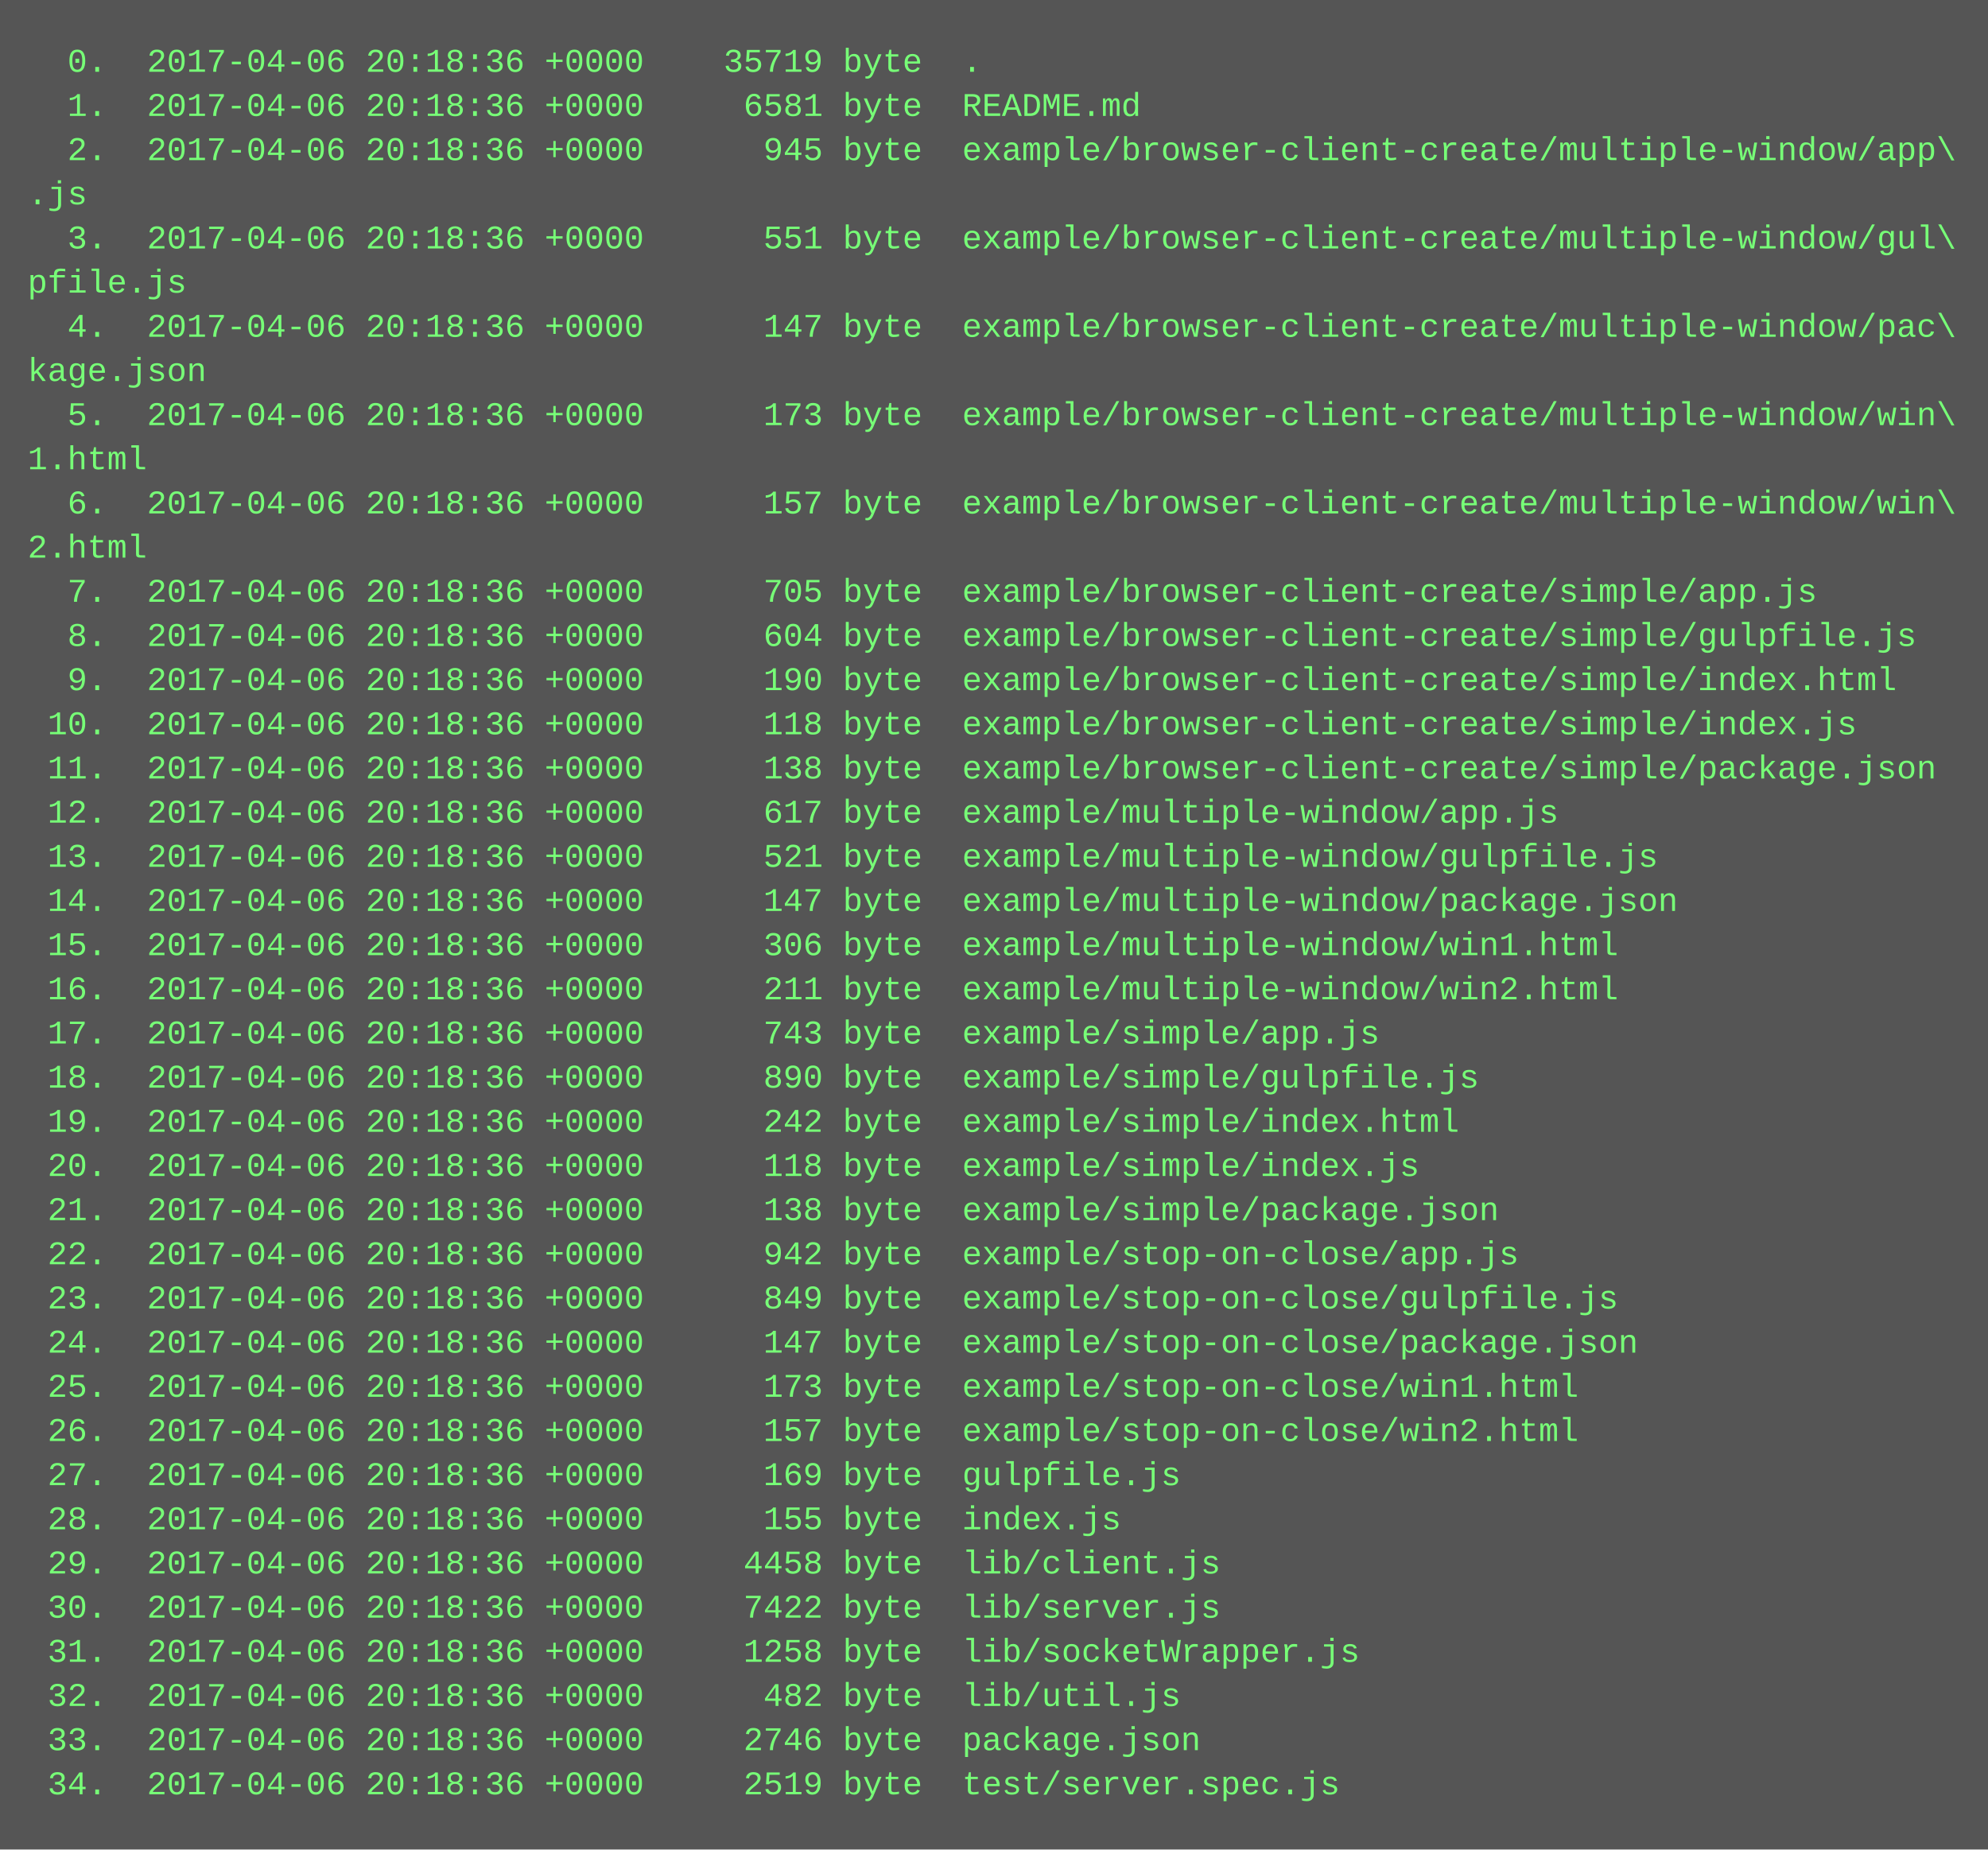
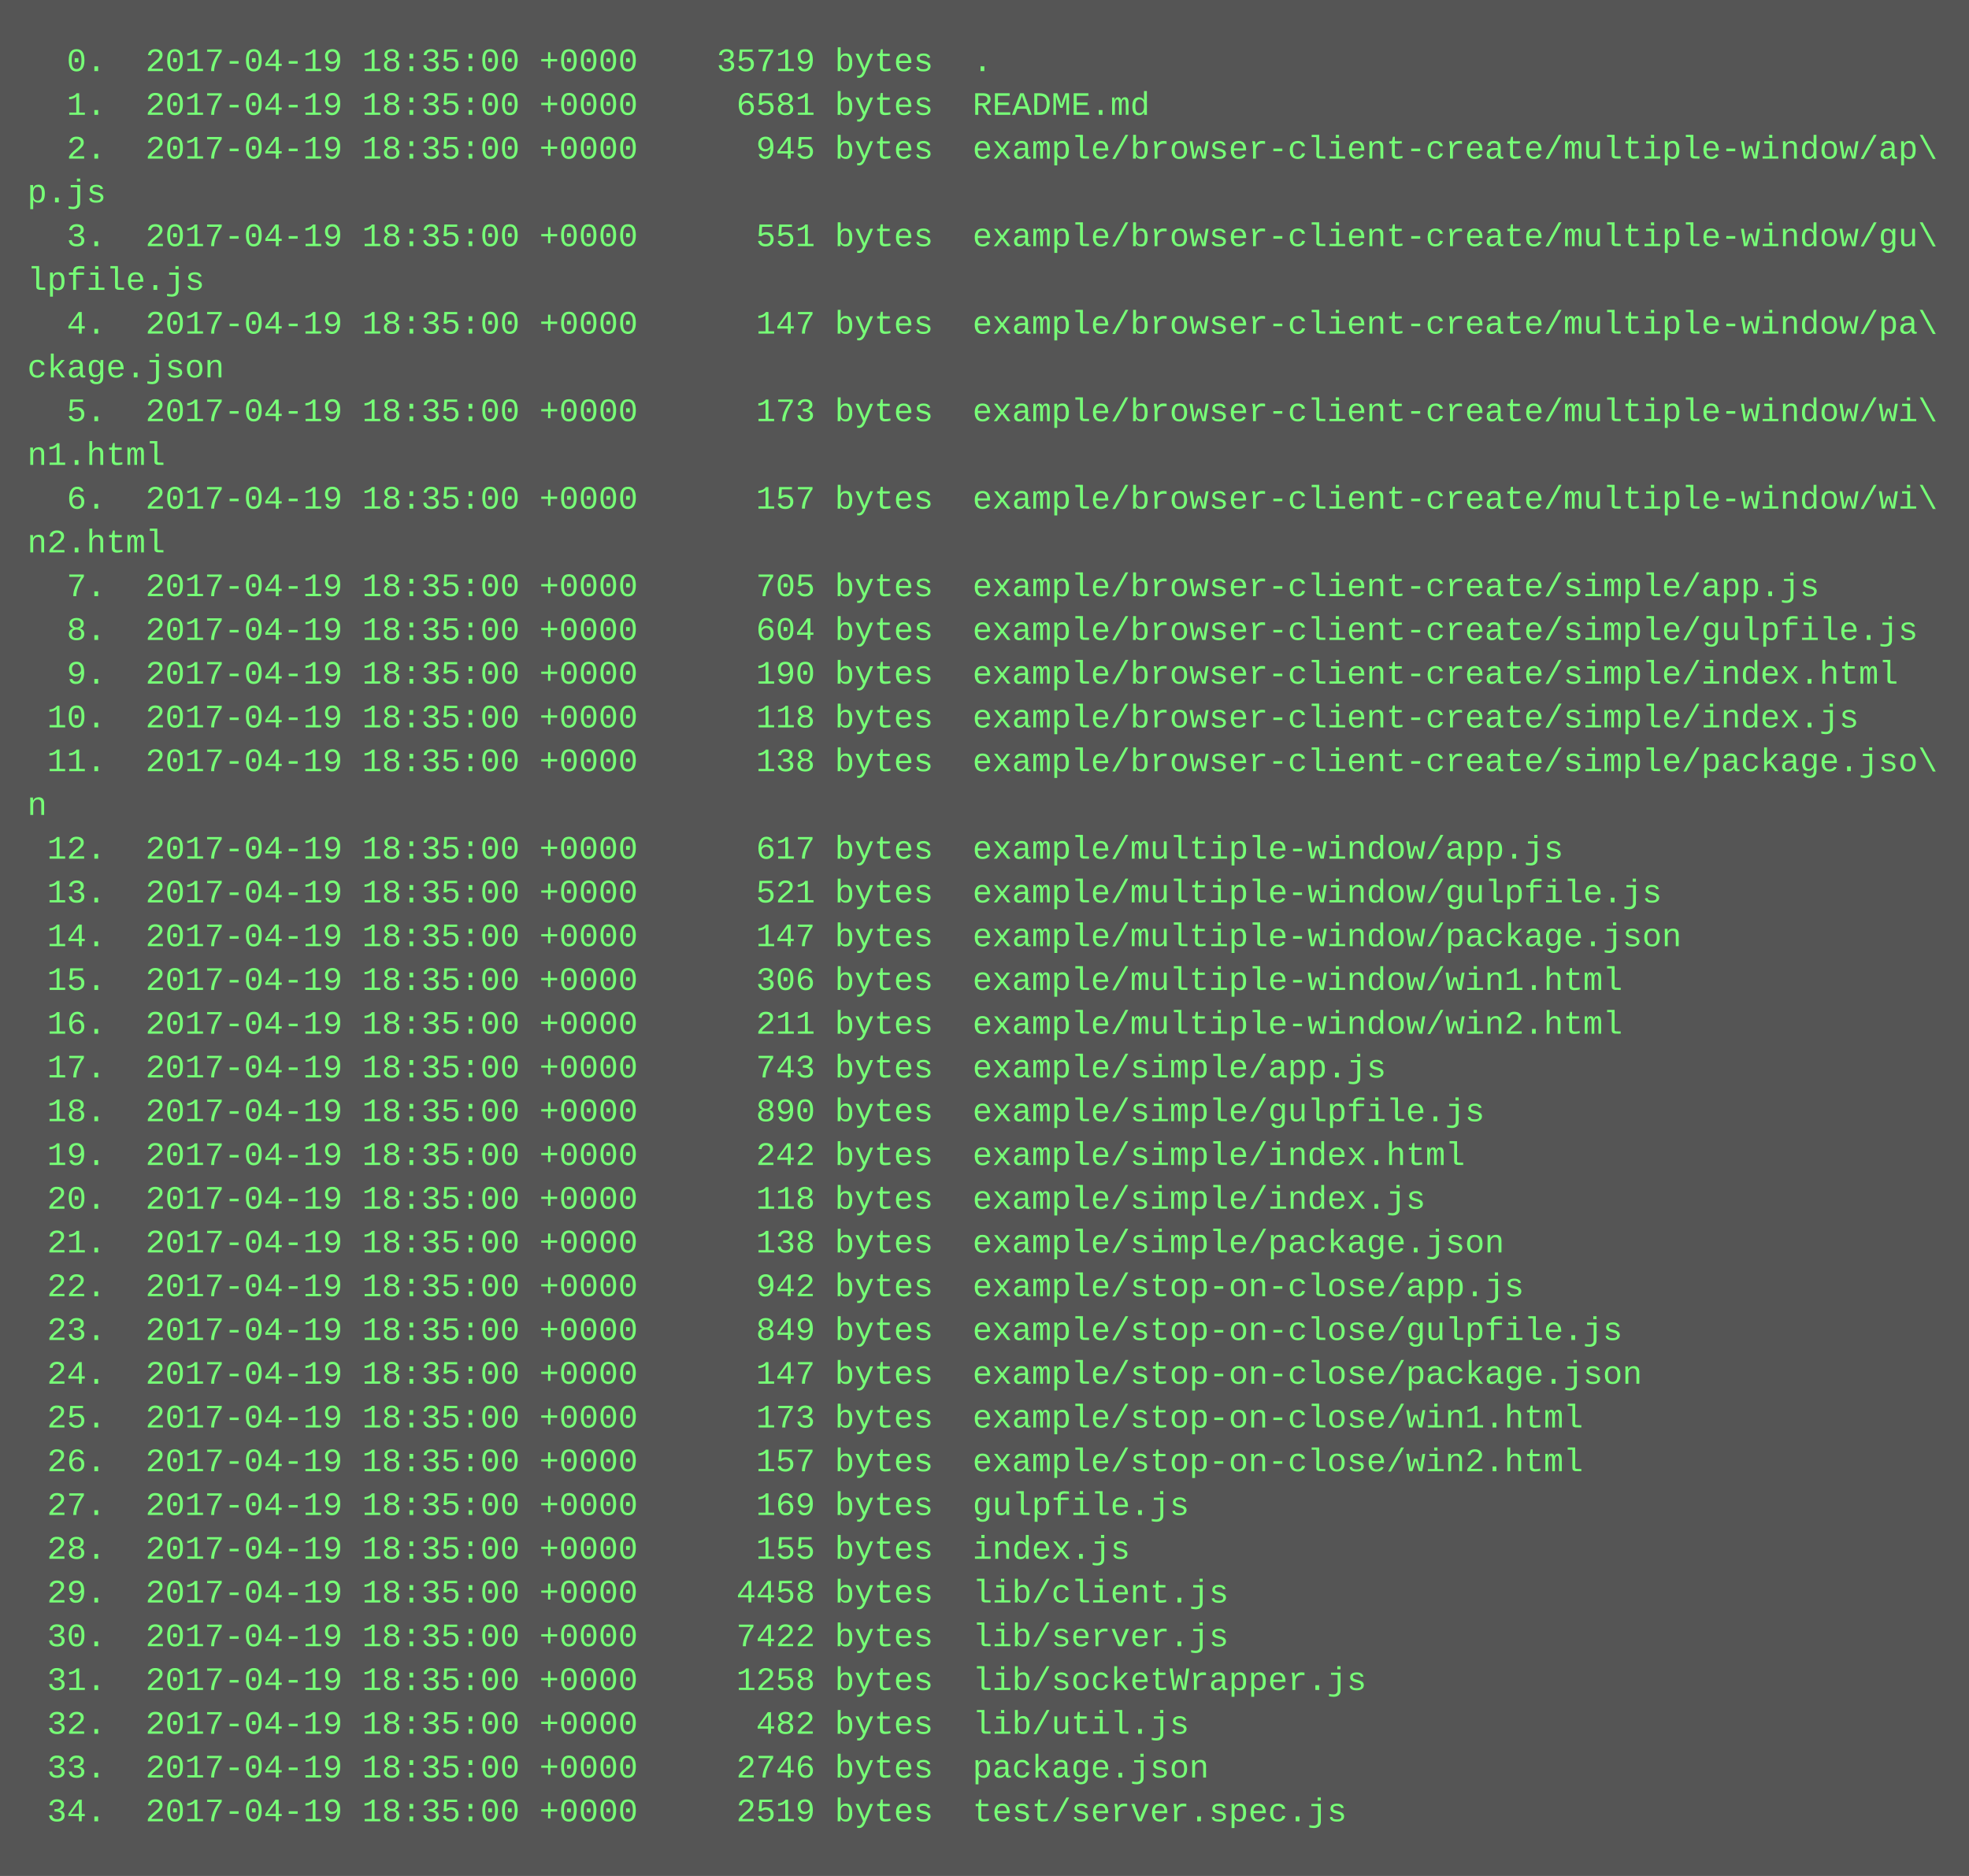
- <svg xmlns="http://www.w3.org/2000/svg" height="670" width="720">
-   <rect height="670" fill="#555" width="720" />
+ <svg xmlns="http://www.w3.org/2000/svg" height="686" width="720">
+   <rect height="686" fill="#555" width="720" />
  <text fill="#7f7" font-family="Courier New" font-size="12" xml:space="preserve">
-     <tspan x="10" y="26">  0.  2017-04-06 20:18:36 +0000    35719 byte  .</tspan>
-     <tspan x="10" y="42">  1.  2017-04-06 20:18:36 +0000     6581 byte  README.md</tspan>
-     <tspan x="10" y="58">  2.  2017-04-06 20:18:36 +0000      945 byte  example/browser-client-create/multiple-window/app\</tspan>
-     <tspan x="10" y="74">.js</tspan>
-     <tspan x="10" y="90">  3.  2017-04-06 20:18:36 +0000      551 byte  example/browser-client-create/multiple-window/gul\</tspan>
-     <tspan x="10" y="106">pfile.js</tspan>
-     <tspan x="10" y="122">  4.  2017-04-06 20:18:36 +0000      147 byte  example/browser-client-create/multiple-window/pac\</tspan>
-     <tspan x="10" y="138">kage.json</tspan>
-     <tspan x="10" y="154">  5.  2017-04-06 20:18:36 +0000      173 byte  example/browser-client-create/multiple-window/win\</tspan>
-     <tspan x="10" y="170">1.html</tspan>
-     <tspan x="10" y="186">  6.  2017-04-06 20:18:36 +0000      157 byte  example/browser-client-create/multiple-window/win\</tspan>
-     <tspan x="10" y="202">2.html</tspan>
-     <tspan x="10" y="218">  7.  2017-04-06 20:18:36 +0000      705 byte  example/browser-client-create/simple/app.js</tspan>
-     <tspan x="10" y="234">  8.  2017-04-06 20:18:36 +0000      604 byte  example/browser-client-create/simple/gulpfile.js</tspan>
-     <tspan x="10" y="250">  9.  2017-04-06 20:18:36 +0000      190 byte  example/browser-client-create/simple/index.html</tspan>
-     <tspan x="10" y="266"> 10.  2017-04-06 20:18:36 +0000      118 byte  example/browser-client-create/simple/index.js</tspan>
-     <tspan x="10" y="282"> 11.  2017-04-06 20:18:36 +0000      138 byte  example/browser-client-create/simple/package.json</tspan>
-     <tspan x="10" y="298"> 12.  2017-04-06 20:18:36 +0000      617 byte  example/multiple-window/app.js</tspan>
-     <tspan x="10" y="314"> 13.  2017-04-06 20:18:36 +0000      521 byte  example/multiple-window/gulpfile.js</tspan>
-     <tspan x="10" y="330"> 14.  2017-04-06 20:18:36 +0000      147 byte  example/multiple-window/package.json</tspan>
-     <tspan x="10" y="346"> 15.  2017-04-06 20:18:36 +0000      306 byte  example/multiple-window/win1.html</tspan>
-     <tspan x="10" y="362"> 16.  2017-04-06 20:18:36 +0000      211 byte  example/multiple-window/win2.html</tspan>
-     <tspan x="10" y="378"> 17.  2017-04-06 20:18:36 +0000      743 byte  example/simple/app.js</tspan>
-     <tspan x="10" y="394"> 18.  2017-04-06 20:18:36 +0000      890 byte  example/simple/gulpfile.js</tspan>
-     <tspan x="10" y="410"> 19.  2017-04-06 20:18:36 +0000      242 byte  example/simple/index.html</tspan>
-     <tspan x="10" y="426"> 20.  2017-04-06 20:18:36 +0000      118 byte  example/simple/index.js</tspan>
-     <tspan x="10" y="442"> 21.  2017-04-06 20:18:36 +0000      138 byte  example/simple/package.json</tspan>
-     <tspan x="10" y="458"> 22.  2017-04-06 20:18:36 +0000      942 byte  example/stop-on-close/app.js</tspan>
-     <tspan x="10" y="474"> 23.  2017-04-06 20:18:36 +0000      849 byte  example/stop-on-close/gulpfile.js</tspan>
-     <tspan x="10" y="490"> 24.  2017-04-06 20:18:36 +0000      147 byte  example/stop-on-close/package.json</tspan>
-     <tspan x="10" y="506"> 25.  2017-04-06 20:18:36 +0000      173 byte  example/stop-on-close/win1.html</tspan>
-     <tspan x="10" y="522"> 26.  2017-04-06 20:18:36 +0000      157 byte  example/stop-on-close/win2.html</tspan>
-     <tspan x="10" y="538"> 27.  2017-04-06 20:18:36 +0000      169 byte  gulpfile.js</tspan>
-     <tspan x="10" y="554"> 28.  2017-04-06 20:18:36 +0000      155 byte  index.js</tspan>
-     <tspan x="10" y="570"> 29.  2017-04-06 20:18:36 +0000     4458 byte  lib/client.js</tspan>
-     <tspan x="10" y="586"> 30.  2017-04-06 20:18:36 +0000     7422 byte  lib/server.js</tspan>
-     <tspan x="10" y="602"> 31.  2017-04-06 20:18:36 +0000     1258 byte  lib/socketWrapper.js</tspan>
-     <tspan x="10" y="618"> 32.  2017-04-06 20:18:36 +0000      482 byte  lib/util.js</tspan>
-     <tspan x="10" y="634"> 33.  2017-04-06 20:18:36 +0000     2746 byte  package.json</tspan>
-     <tspan x="10" y="650"> 34.  2017-04-06 20:18:36 +0000     2519 byte  test/server.spec.js</tspan>
+     <tspan x="10" y="26">  0.  2017-04-19 18:35:00 +0000    35719 bytes  .</tspan>
+     <tspan x="10" y="42">  1.  2017-04-19 18:35:00 +0000     6581 bytes  README.md</tspan>
+     <tspan x="10" y="58">  2.  2017-04-19 18:35:00 +0000      945 bytes  example/browser-client-create/multiple-window/ap\</tspan>
+     <tspan x="10" y="74">p.js</tspan>
+     <tspan x="10" y="90">  3.  2017-04-19 18:35:00 +0000      551 bytes  example/browser-client-create/multiple-window/gu\</tspan>
+     <tspan x="10" y="106">lpfile.js</tspan>
+     <tspan x="10" y="122">  4.  2017-04-19 18:35:00 +0000      147 bytes  example/browser-client-create/multiple-window/pa\</tspan>
+     <tspan x="10" y="138">ckage.json</tspan>
+     <tspan x="10" y="154">  5.  2017-04-19 18:35:00 +0000      173 bytes  example/browser-client-create/multiple-window/wi\</tspan>
+     <tspan x="10" y="170">n1.html</tspan>
+     <tspan x="10" y="186">  6.  2017-04-19 18:35:00 +0000      157 bytes  example/browser-client-create/multiple-window/wi\</tspan>
+     <tspan x="10" y="202">n2.html</tspan>
+     <tspan x="10" y="218">  7.  2017-04-19 18:35:00 +0000      705 bytes  example/browser-client-create/simple/app.js</tspan>
+     <tspan x="10" y="234">  8.  2017-04-19 18:35:00 +0000      604 bytes  example/browser-client-create/simple/gulpfile.js</tspan>
+     <tspan x="10" y="250">  9.  2017-04-19 18:35:00 +0000      190 bytes  example/browser-client-create/simple/index.html</tspan>
+     <tspan x="10" y="266"> 10.  2017-04-19 18:35:00 +0000      118 bytes  example/browser-client-create/simple/index.js</tspan>
+     <tspan x="10" y="282"> 11.  2017-04-19 18:35:00 +0000      138 bytes  example/browser-client-create/simple/package.jso\</tspan>
+     <tspan x="10" y="298">n</tspan>
+     <tspan x="10" y="314"> 12.  2017-04-19 18:35:00 +0000      617 bytes  example/multiple-window/app.js</tspan>
+     <tspan x="10" y="330"> 13.  2017-04-19 18:35:00 +0000      521 bytes  example/multiple-window/gulpfile.js</tspan>
+     <tspan x="10" y="346"> 14.  2017-04-19 18:35:00 +0000      147 bytes  example/multiple-window/package.json</tspan>
+     <tspan x="10" y="362"> 15.  2017-04-19 18:35:00 +0000      306 bytes  example/multiple-window/win1.html</tspan>
+     <tspan x="10" y="378"> 16.  2017-04-19 18:35:00 +0000      211 bytes  example/multiple-window/win2.html</tspan>
+     <tspan x="10" y="394"> 17.  2017-04-19 18:35:00 +0000      743 bytes  example/simple/app.js</tspan>
+     <tspan x="10" y="410"> 18.  2017-04-19 18:35:00 +0000      890 bytes  example/simple/gulpfile.js</tspan>
+     <tspan x="10" y="426"> 19.  2017-04-19 18:35:00 +0000      242 bytes  example/simple/index.html</tspan>
+     <tspan x="10" y="442"> 20.  2017-04-19 18:35:00 +0000      118 bytes  example/simple/index.js</tspan>
+     <tspan x="10" y="458"> 21.  2017-04-19 18:35:00 +0000      138 bytes  example/simple/package.json</tspan>
+     <tspan x="10" y="474"> 22.  2017-04-19 18:35:00 +0000      942 bytes  example/stop-on-close/app.js</tspan>
+     <tspan x="10" y="490"> 23.  2017-04-19 18:35:00 +0000      849 bytes  example/stop-on-close/gulpfile.js</tspan>
+     <tspan x="10" y="506"> 24.  2017-04-19 18:35:00 +0000      147 bytes  example/stop-on-close/package.json</tspan>
+     <tspan x="10" y="522"> 25.  2017-04-19 18:35:00 +0000      173 bytes  example/stop-on-close/win1.html</tspan>
+     <tspan x="10" y="538"> 26.  2017-04-19 18:35:00 +0000      157 bytes  example/stop-on-close/win2.html</tspan>
+     <tspan x="10" y="554"> 27.  2017-04-19 18:35:00 +0000      169 bytes  gulpfile.js</tspan>
+     <tspan x="10" y="570"> 28.  2017-04-19 18:35:00 +0000      155 bytes  index.js</tspan>
+     <tspan x="10" y="586"> 29.  2017-04-19 18:35:00 +0000     4458 bytes  lib/client.js</tspan>
+     <tspan x="10" y="602"> 30.  2017-04-19 18:35:00 +0000     7422 bytes  lib/server.js</tspan>
+     <tspan x="10" y="618"> 31.  2017-04-19 18:35:00 +0000     1258 bytes  lib/socketWrapper.js</tspan>
+     <tspan x="10" y="634"> 32.  2017-04-19 18:35:00 +0000      482 bytes  lib/util.js</tspan>
+     <tspan x="10" y="650"> 33.  2017-04-19 18:35:00 +0000     2746 bytes  package.json</tspan>
+     <tspan x="10" y="666"> 34.  2017-04-19 18:35:00 +0000     2519 bytes  test/server.spec.js</tspan>
  </text>
</svg>
